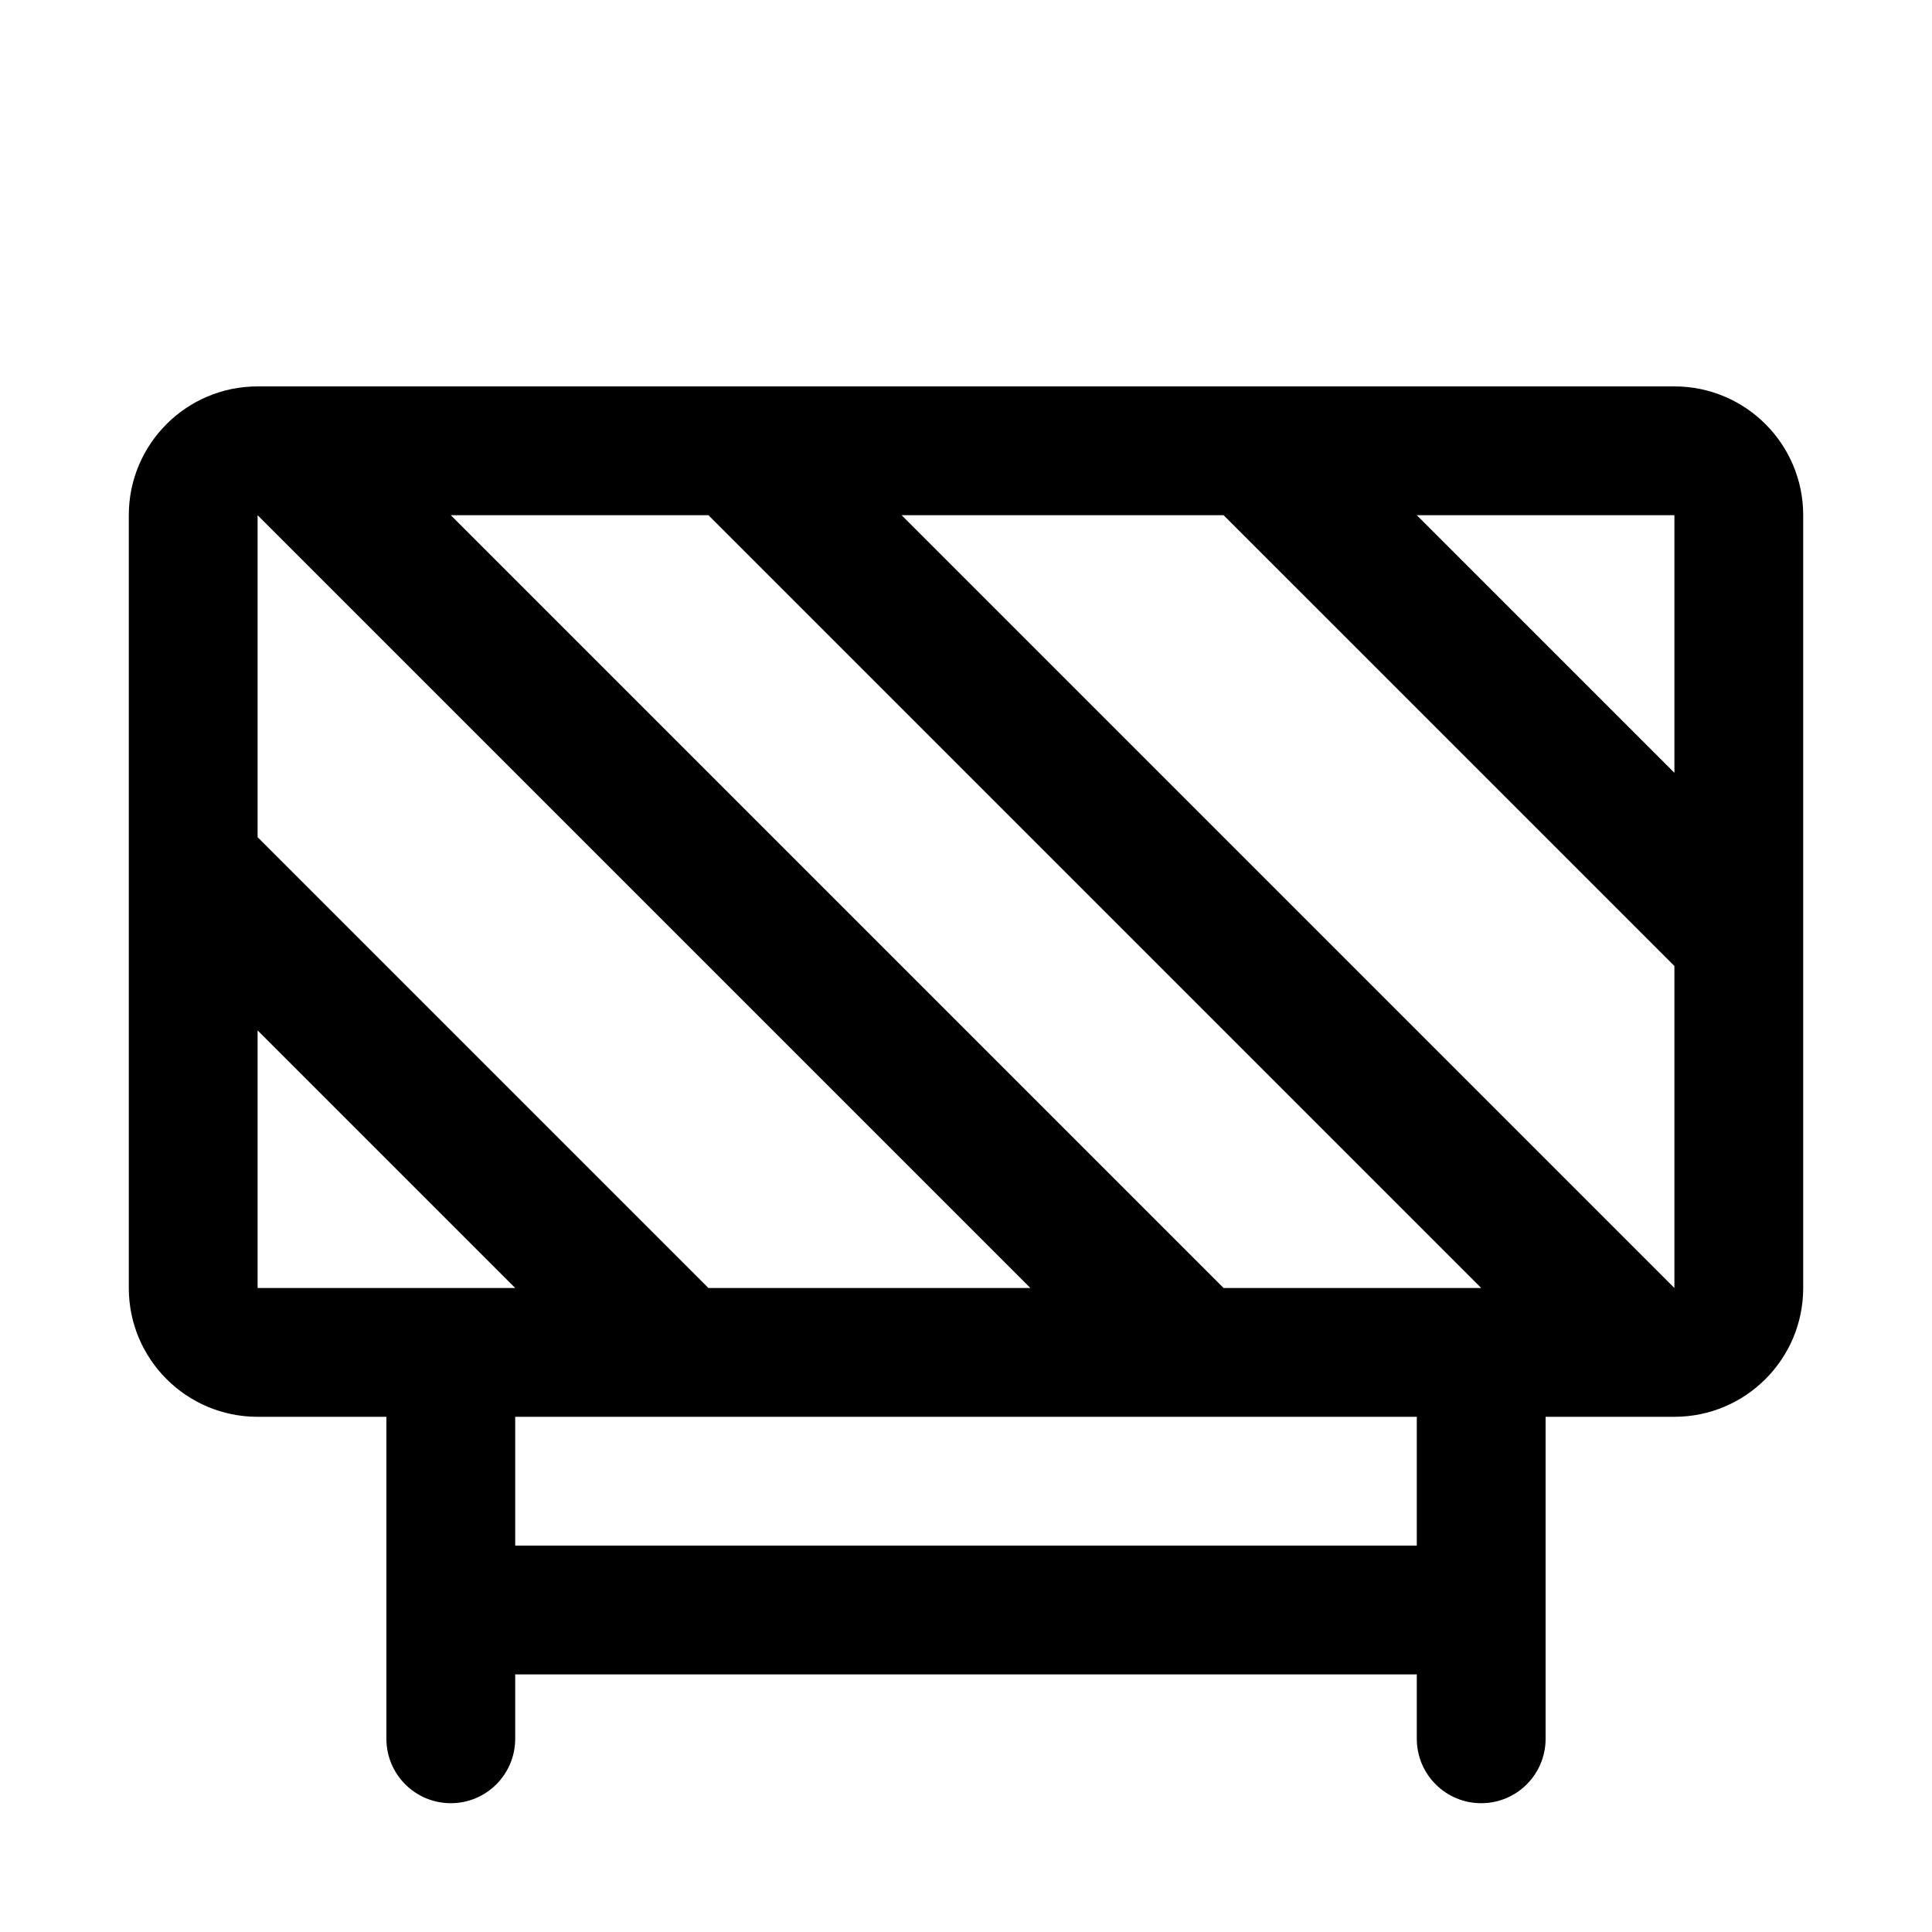
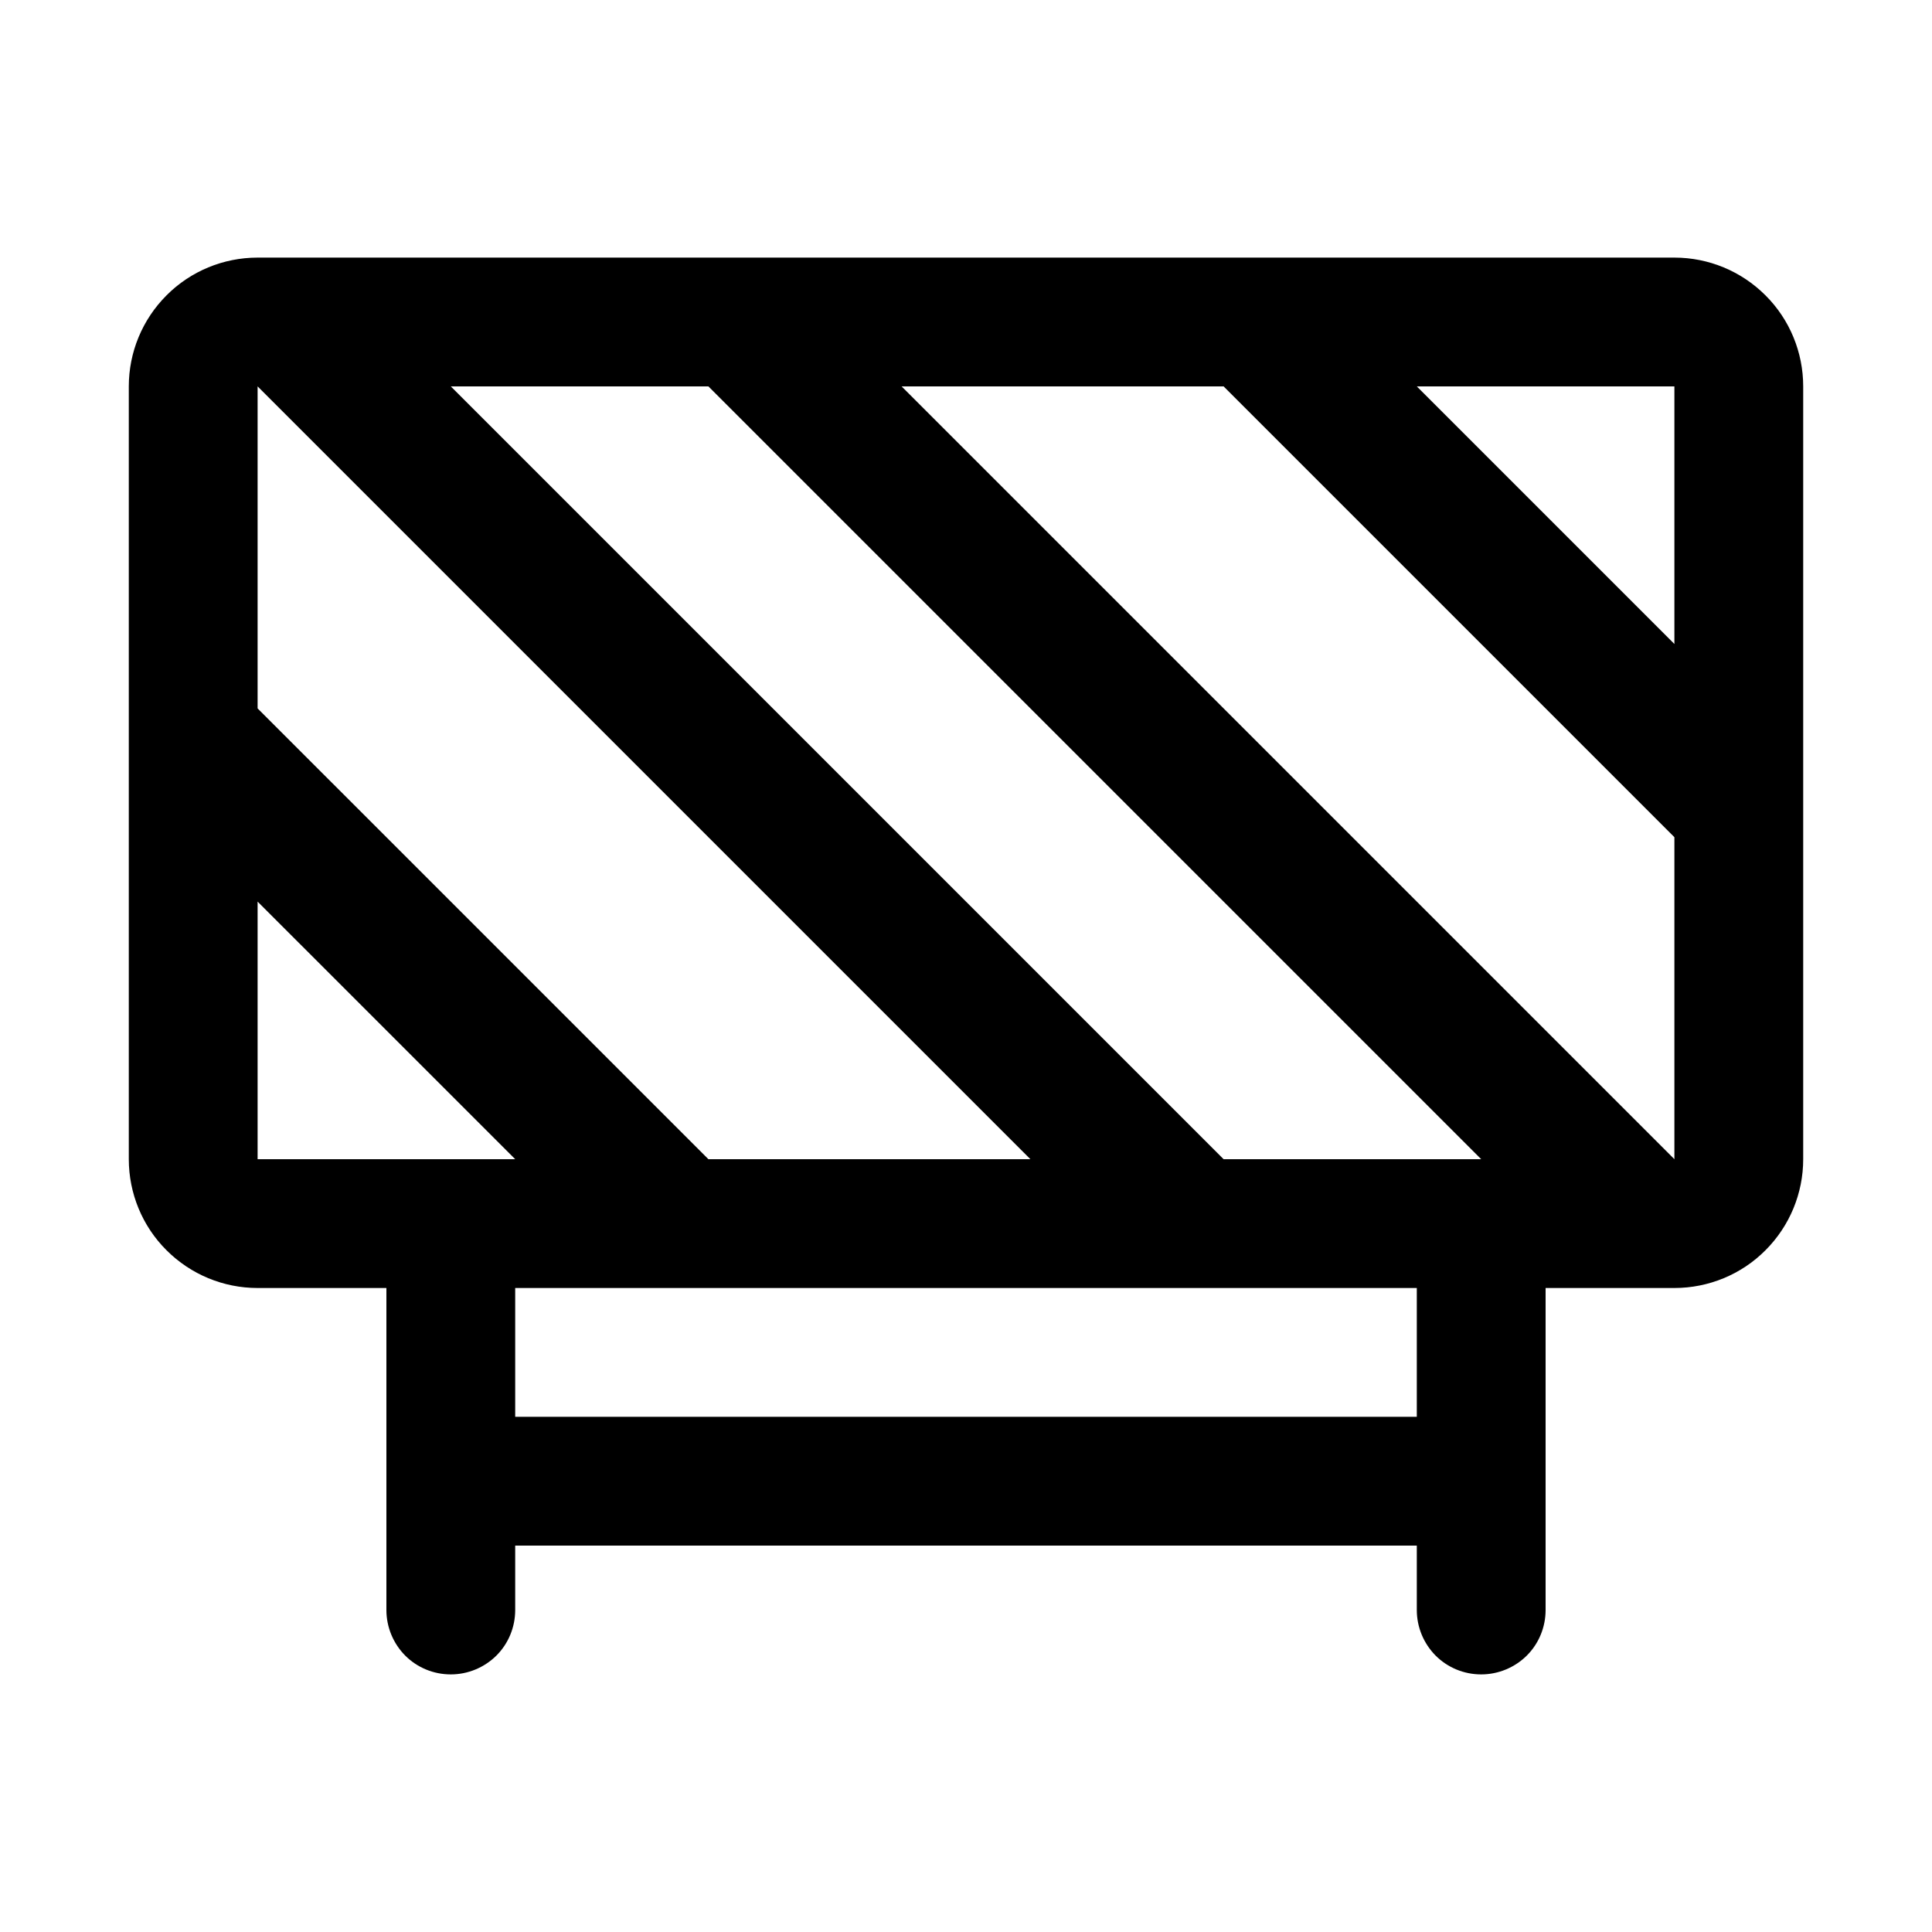
- <svg xmlns="http://www.w3.org/2000/svg" id="barrier" width="15" height="15" viewBox="0 0 15 15">
-   <path d="M13,3H2A1,1,0,0,0,1,4v6a1,1,0,0,0,1,1H3v2.5a.5.5,0,0,0,1,0V13h7v.5a.5.5,0,0,0,1,0V11h1a1,1,0,0,0,1-1V4A1,1,0,0,0,13,3Zm0,1V6L11,4ZM9.5,4,13,7.5V10L7,4Zm-4,6L2,6.5V4l6,6ZM2,10V8l2,2Zm9,2H4V11h7Zm-.207-2H9.5l-6-6h2l6,6Z" />
+ <svg xmlns="http://www.w3.org/2000/svg" height="15" viewBox="0 0 15 15" width="15" id="barrier">
+   <path d="m13 2h-11c-.265 0-.52.105-.707.293-.188.188-.293.442-.293.707v6c0 .265.105.52.293.707.188.188.442.293.707.293h1v2.5c0 .133.053.26.146.354.094.094.221.146.354.146s.26-.053.354-.146c.094-.094.146-.221.146-.354v-.5h7v.5c0 .133.053.26.146.354.094.094.221.146.354.146s.26-.053.354-.146c.094-.094.146-.221.146-.354v-2.5h1c.265 0 .52-.105.707-.293.188-.188.293-.442.293-.707v-6c0-.265-.105-.52-.293-.707-.188-.188-.442-.293-.707-.293zm0 1v2l-2-2zm-3.5 0 3.5 3.5v2.5l-6-6zm-4 6-3.5-3.5v-2.5l6 6zm-3.5 0v-2l2 2zm9 2h-7v-1h7zm-.207-2h-1.293l-6-6h2l6 6z" />
</svg>
